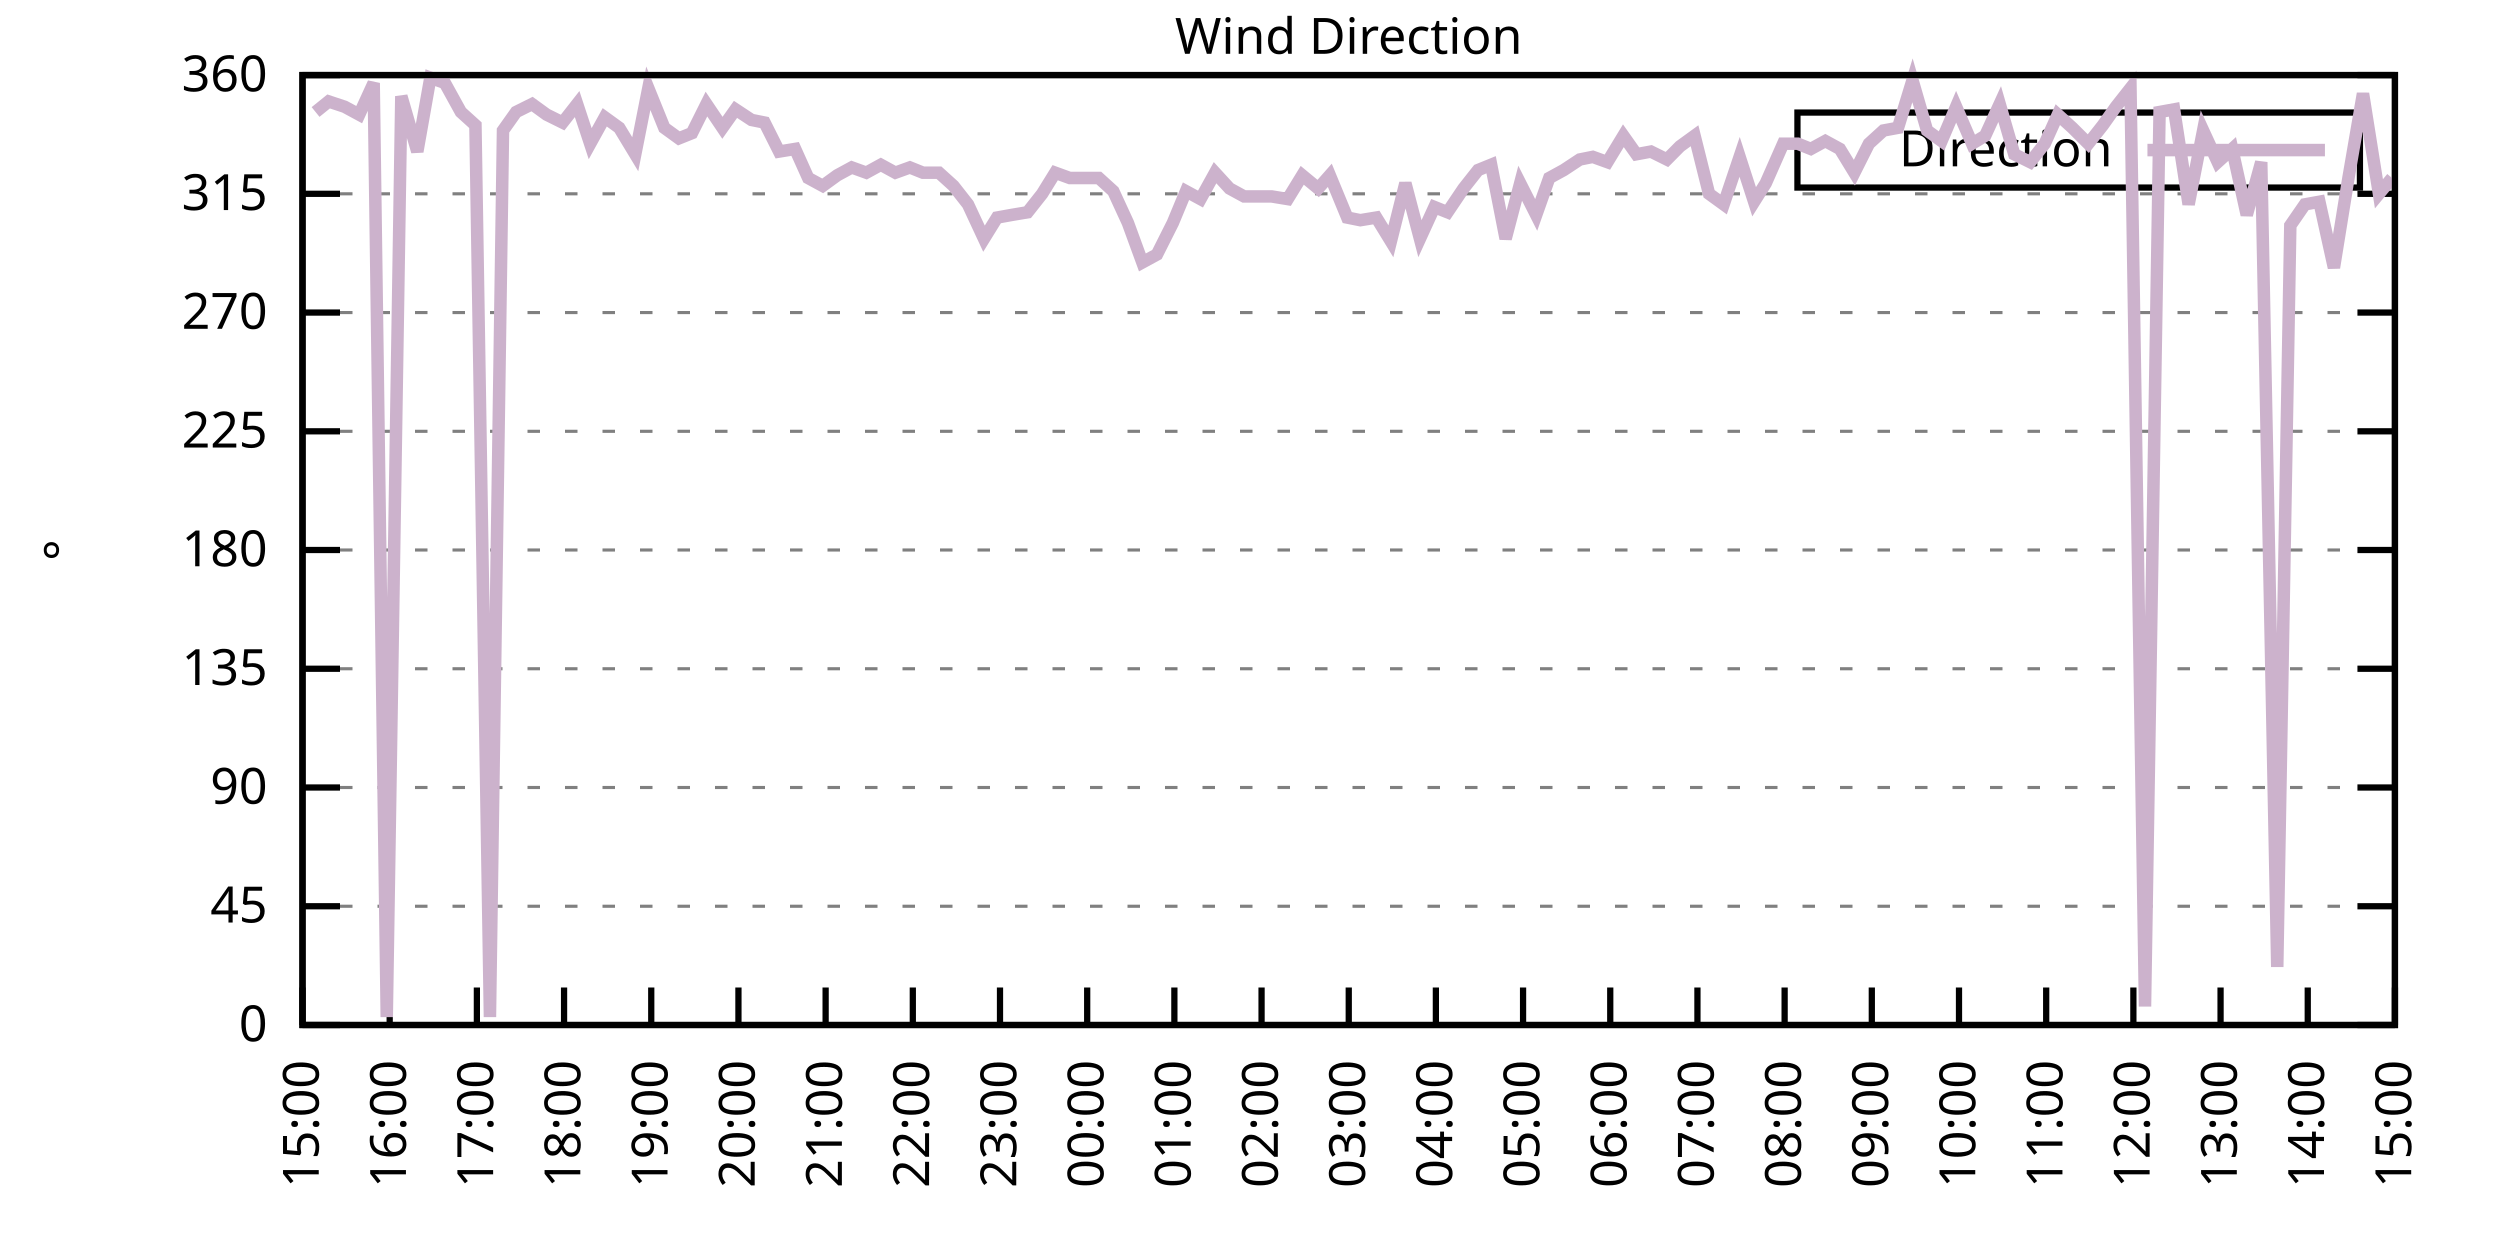
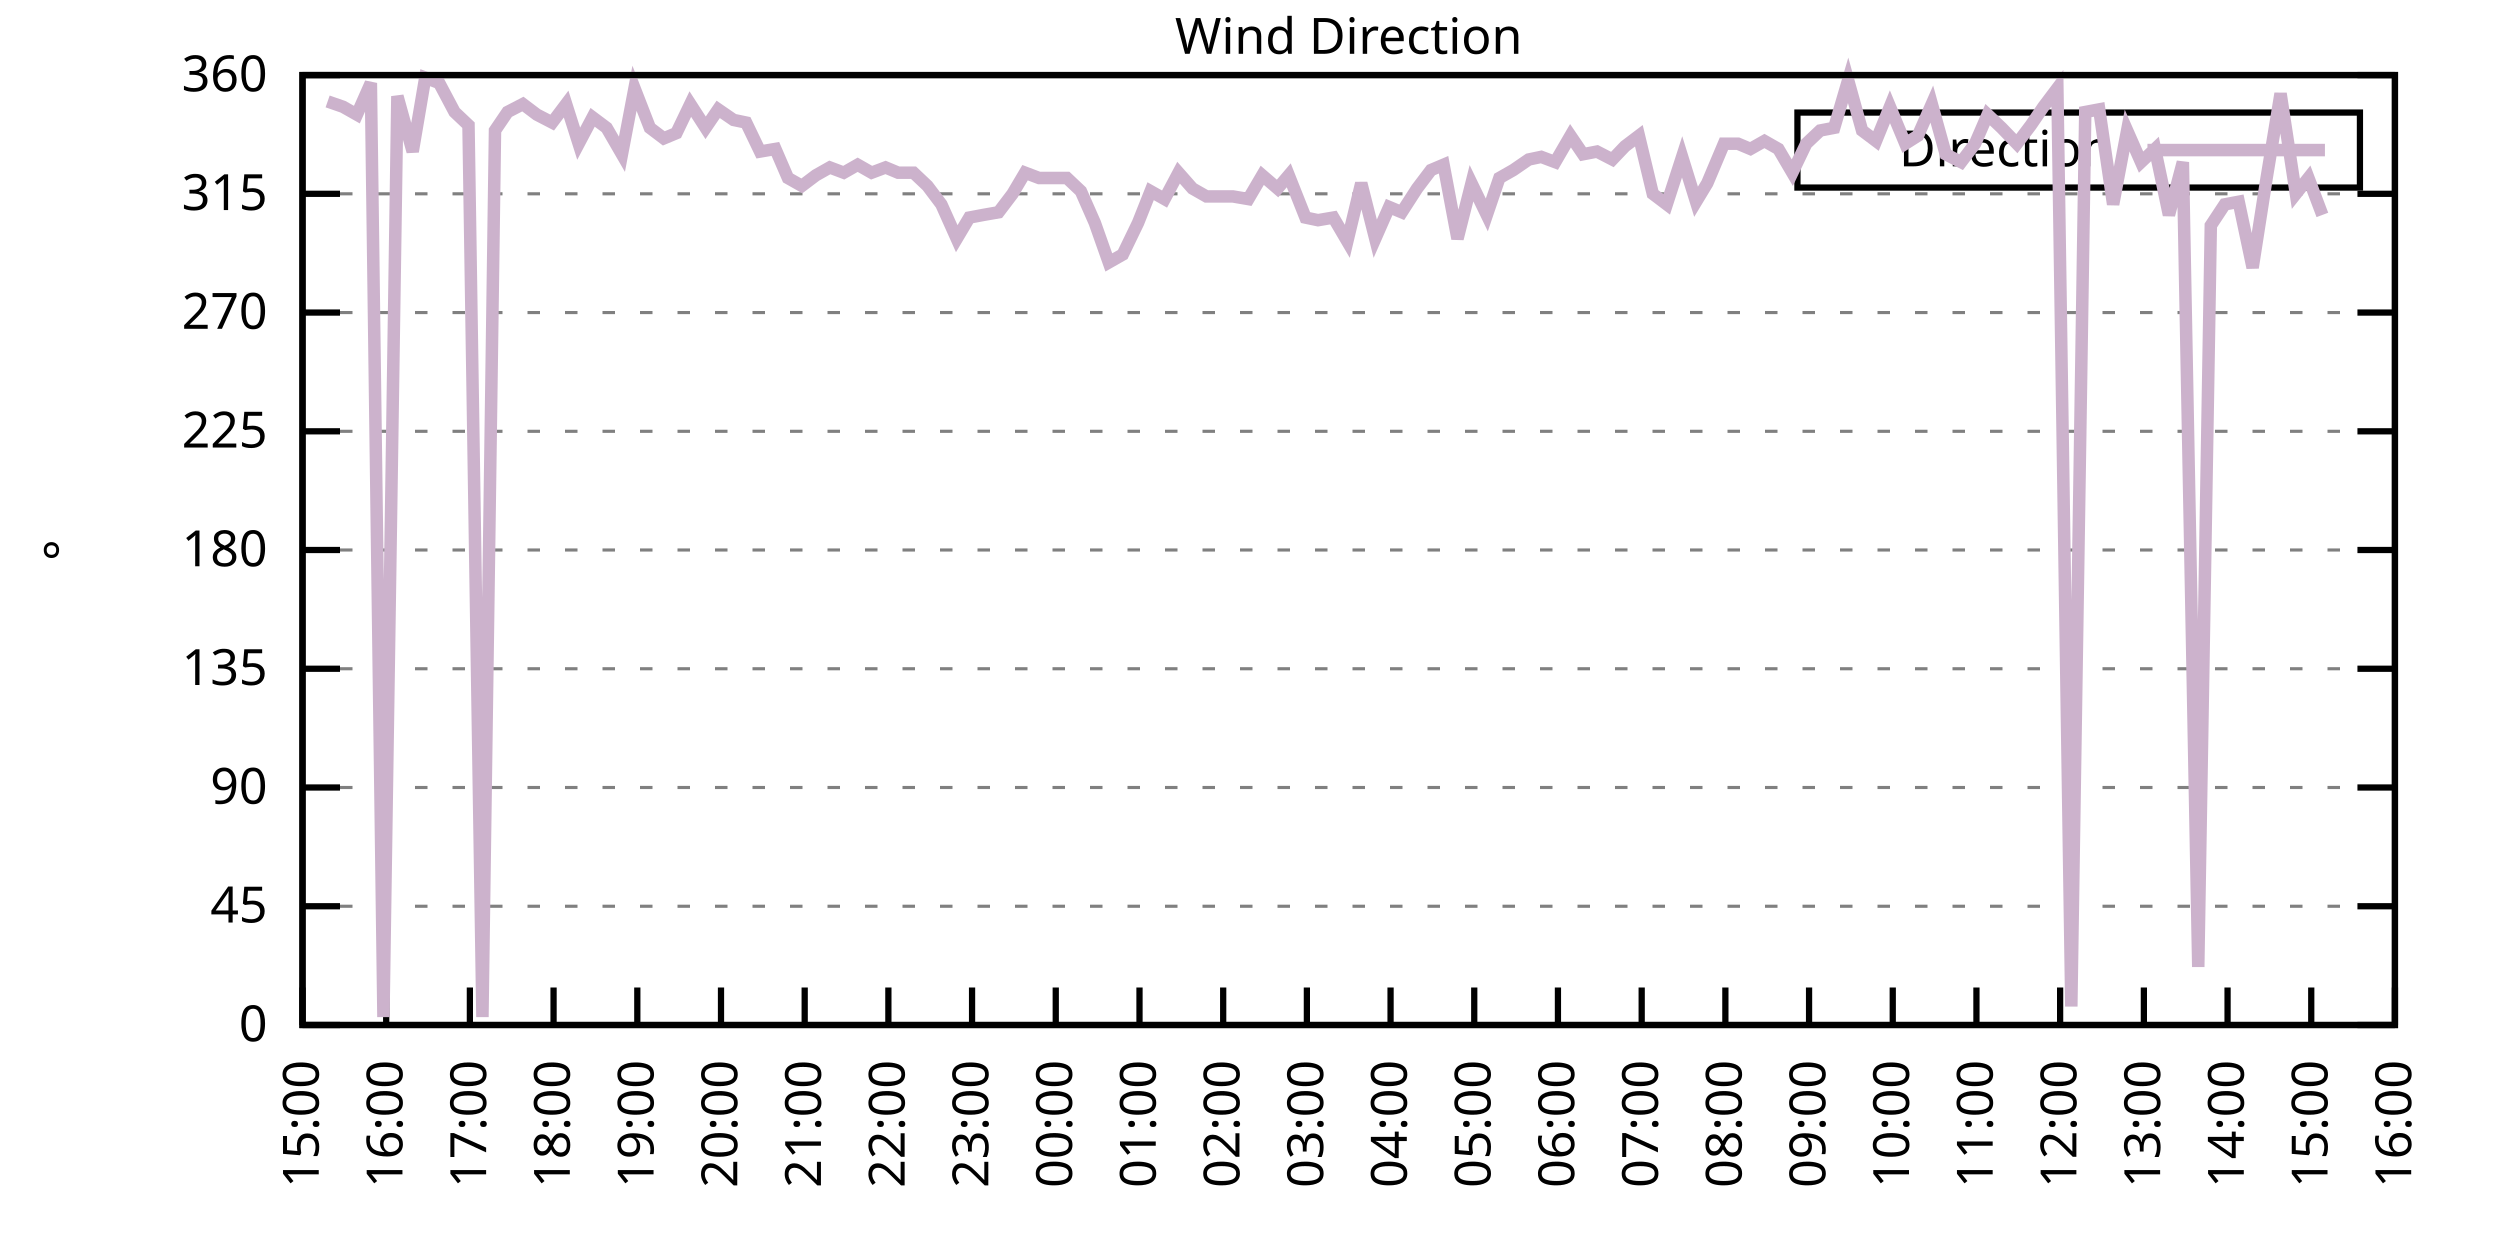
<svg xmlns="http://www.w3.org/2000/svg" xmlns:xlink="http://www.w3.org/1999/xlink" width="400" height="200" viewBox="0 0 400 200">
  <g id="gnuplot_canvas">
    <rect x="0" y="0" width="400" height="200" fill="none" />
    <defs>
      <circle id="gpDot" r="0.5" stroke-width="0.5" stroke="currentColor" />
      <path id="gpPt0" stroke-width="0.333" stroke="currentColor" d="M-1,0 h2 M0,-1 v2" />
      <path id="gpPt1" stroke-width="0.333" stroke="currentColor" d="M-1,-1 L1,1 M1,-1 L-1,1" />
      <path id="gpPt2" stroke-width="0.333" stroke="currentColor" d="M-1,0 L1,0 M0,-1 L0,1 M-1,-1 L1,1 M-1,1 L1,-1" />
      <rect id="gpPt3" stroke-width="0.333" stroke="currentColor" x="-1" y="-1" width="2" height="2" />
      <rect id="gpPt4" stroke-width="0.333" stroke="currentColor" fill="currentColor" x="-1" y="-1" width="2" height="2" />
      <circle id="gpPt5" stroke-width="0.333" stroke="currentColor" cx="0" cy="0" r="1" />
      <use xlink:href="#gpPt5" id="gpPt6" fill="currentColor" stroke="none" />
      <path id="gpPt7" stroke-width="0.333" stroke="currentColor" d="M0,-1.33 L-1.33,0.67 L1.33,0.67 z" />
      <use xlink:href="#gpPt7" id="gpPt8" fill="currentColor" stroke="none" />
      <use xlink:href="#gpPt7" id="gpPt9" stroke="currentColor" transform="rotate(180)" />
      <use xlink:href="#gpPt9" id="gpPt10" fill="currentColor" stroke="none" />
      <use xlink:href="#gpPt3" id="gpPt11" stroke="currentColor" transform="rotate(45)" />
      <use xlink:href="#gpPt11" id="gpPt12" fill="currentColor" stroke="none" />
      <path id="gpPt13" stroke-width="0.333" stroke="currentColor" d="M0,1.330 L1.265,0.411 L0.782,-1.067 L-0.782,-1.076 L-1.265,0.411 z" />
      <use xlink:href="#gpPt13" id="gpPt14" fill="currentColor" stroke="none" />
      <filter id="textbox" filterUnits="objectBoundingBox" x="0" y="0" height="1" width="1">
        <feFlood flood-color="white" flood-opacity="1" result="bgnd" />
        <feComposite in="SourceGraphic" in2="bgnd" operator="atop" />
      </filter>
      <filter id="greybox" filterUnits="objectBoundingBox" x="0" y="0" height="1" width="1">
        <feFlood flood-color="lightgrey" flood-opacity="1" result="grey" />
        <feComposite in="SourceGraphic" in2="grey" operator="atop" />
      </filter>
    </defs>
    <g fill="none" color="white" stroke="currentColor" stroke-width="1.00" stroke-linecap="butt" stroke-linejoin="miter">
</g>
    <g fill="none" color="black" stroke="currentColor" stroke-width="1.00" stroke-linecap="butt" stroke-linejoin="miter">
      <g stroke="none" shape-rendering="crispEdges">
        <polygon fill="rgb(255, 255, 255)" points="48.40,164.00 383.18,164.00 383.18,12.02 48.40,12.02 " />
      </g>
    </g>
    <g fill="none" color="black" stroke="currentColor" stroke-width="1.00" stroke-linecap="butt" stroke-linejoin="miter">
</g>
    <g fill="none" color="black" stroke="black" stroke-width="0.50" stroke-linecap="butt" stroke-linejoin="miter">
</g>
    <g fill="none" color="gray" stroke="currentColor" stroke-width="0.50" stroke-linecap="butt" stroke-linejoin="miter">
      <path stroke="gray" stroke-dasharray="2,4" class="gridline" d="M48.40,164.00 L383.19,164.00  " />
    </g>
    <g fill="none" color="gray" stroke="gray" stroke-width="1.00" stroke-linecap="butt" stroke-linejoin="miter">
</g>
    <g fill="none" color="black" stroke="currentColor" stroke-width="1.00" stroke-linecap="butt" stroke-linejoin="miter">
      <path stroke="black" d="M48.40,164.00 L54.40,164.00 M383.19,164.00 L377.19,164.00  " />
      <g transform="translate(42.80,166.60)" stroke="none" fill="black" font-family="Sans" font-size="8.00" text-anchor="end">
        <text>
          <tspan font-family="Sans"> 0</tspan>
        </text>
      </g>
    </g>
    <g fill="none" color="black" stroke="currentColor" stroke-width="1.00" stroke-linecap="butt" stroke-linejoin="miter">
</g>
    <g fill="none" color="black" stroke="black" stroke-width="0.50" stroke-linecap="butt" stroke-linejoin="miter">
</g>
    <g fill="none" color="gray" stroke="currentColor" stroke-width="0.50" stroke-linecap="butt" stroke-linejoin="miter">
      <path stroke="gray" stroke-dasharray="2,4" class="gridline" d="M48.40,145.00 L383.19,145.00  " />
    </g>
    <g fill="none" color="gray" stroke="gray" stroke-width="1.00" stroke-linecap="butt" stroke-linejoin="miter">
</g>
    <g fill="none" color="black" stroke="currentColor" stroke-width="1.00" stroke-linecap="butt" stroke-linejoin="miter">
      <path stroke="black" d="M48.40,145.00 L54.40,145.00 M383.19,145.00 L377.19,145.00  " />
      <g transform="translate(42.80,147.60)" stroke="none" fill="black" font-family="Sans" font-size="8.00" text-anchor="end">
        <text>
          <tspan font-family="Sans"> 45</tspan>
        </text>
      </g>
    </g>
    <g fill="none" color="black" stroke="currentColor" stroke-width="1.00" stroke-linecap="butt" stroke-linejoin="miter">
</g>
    <g fill="none" color="black" stroke="black" stroke-width="0.50" stroke-linecap="butt" stroke-linejoin="miter">
</g>
    <g fill="none" color="gray" stroke="currentColor" stroke-width="0.50" stroke-linecap="butt" stroke-linejoin="miter">
      <path stroke="gray" stroke-dasharray="2,4" class="gridline" d="M48.40,126.00 L383.19,126.00  " />
    </g>
    <g fill="none" color="gray" stroke="gray" stroke-width="1.00" stroke-linecap="butt" stroke-linejoin="miter">
</g>
    <g fill="none" color="black" stroke="currentColor" stroke-width="1.00" stroke-linecap="butt" stroke-linejoin="miter">
      <path stroke="black" d="M48.40,126.00 L54.40,126.00 M383.19,126.00 L377.19,126.00  " />
      <g transform="translate(42.80,128.60)" stroke="none" fill="black" font-family="Sans" font-size="8.00" text-anchor="end">
        <text>
          <tspan font-family="Sans"> 90</tspan>
        </text>
      </g>
    </g>
    <g fill="none" color="black" stroke="currentColor" stroke-width="1.00" stroke-linecap="butt" stroke-linejoin="miter">
</g>
    <g fill="none" color="black" stroke="black" stroke-width="0.50" stroke-linecap="butt" stroke-linejoin="miter">
</g>
    <g fill="none" color="gray" stroke="currentColor" stroke-width="0.50" stroke-linecap="butt" stroke-linejoin="miter">
      <path stroke="gray" stroke-dasharray="2,4" class="gridline" d="M48.40,107.00 L383.19,107.00  " />
    </g>
    <g fill="none" color="gray" stroke="gray" stroke-width="1.00" stroke-linecap="butt" stroke-linejoin="miter">
</g>
    <g fill="none" color="black" stroke="currentColor" stroke-width="1.00" stroke-linecap="butt" stroke-linejoin="miter">
      <path stroke="black" d="M48.40,107.00 L54.40,107.00 M383.19,107.00 L377.19,107.00  " />
      <g transform="translate(42.80,109.60)" stroke="none" fill="black" font-family="Sans" font-size="8.00" text-anchor="end">
        <text>
          <tspan font-family="Sans"> 135</tspan>
        </text>
      </g>
    </g>
    <g fill="none" color="black" stroke="currentColor" stroke-width="1.00" stroke-linecap="butt" stroke-linejoin="miter">
</g>
    <g fill="none" color="black" stroke="black" stroke-width="0.50" stroke-linecap="butt" stroke-linejoin="miter">
</g>
    <g fill="none" color="gray" stroke="currentColor" stroke-width="0.50" stroke-linecap="butt" stroke-linejoin="miter">
      <path stroke="gray" stroke-dasharray="2,4" class="gridline" d="M48.40,88.00 L383.19,88.00  " />
    </g>
    <g fill="none" color="gray" stroke="gray" stroke-width="1.00" stroke-linecap="butt" stroke-linejoin="miter">
</g>
    <g fill="none" color="black" stroke="currentColor" stroke-width="1.00" stroke-linecap="butt" stroke-linejoin="miter">
      <path stroke="black" d="M48.40,88.00 L54.40,88.00 M383.19,88.00 L377.19,88.00  " />
      <g transform="translate(42.80,90.60)" stroke="none" fill="black" font-family="Sans" font-size="8.00" text-anchor="end">
        <text>
          <tspan font-family="Sans"> 180</tspan>
        </text>
      </g>
    </g>
    <g fill="none" color="black" stroke="currentColor" stroke-width="1.00" stroke-linecap="butt" stroke-linejoin="miter">
</g>
    <g fill="none" color="black" stroke="black" stroke-width="0.50" stroke-linecap="butt" stroke-linejoin="miter">
</g>
    <g fill="none" color="gray" stroke="currentColor" stroke-width="0.50" stroke-linecap="butt" stroke-linejoin="miter">
      <path stroke="gray" stroke-dasharray="2,4" class="gridline" d="M48.40,69.01 L383.19,69.01  " />
    </g>
    <g fill="none" color="gray" stroke="gray" stroke-width="1.00" stroke-linecap="butt" stroke-linejoin="miter">
</g>
    <g fill="none" color="black" stroke="currentColor" stroke-width="1.00" stroke-linecap="butt" stroke-linejoin="miter">
      <path stroke="black" d="M48.40,69.01 L54.40,69.01 M383.19,69.01 L377.19,69.01  " />
      <g transform="translate(42.80,71.61)" stroke="none" fill="black" font-family="Sans" font-size="8.00" text-anchor="end">
        <text>
          <tspan font-family="Sans"> 225</tspan>
        </text>
      </g>
    </g>
    <g fill="none" color="black" stroke="currentColor" stroke-width="1.00" stroke-linecap="butt" stroke-linejoin="miter">
</g>
    <g fill="none" color="black" stroke="black" stroke-width="0.50" stroke-linecap="butt" stroke-linejoin="miter">
</g>
    <g fill="none" color="gray" stroke="currentColor" stroke-width="0.50" stroke-linecap="butt" stroke-linejoin="miter">
      <path stroke="gray" stroke-dasharray="2,4" class="gridline" d="M48.40,50.01 L383.19,50.01  " />
    </g>
    <g fill="none" color="gray" stroke="gray" stroke-width="1.00" stroke-linecap="butt" stroke-linejoin="miter">
</g>
    <g fill="none" color="black" stroke="currentColor" stroke-width="1.00" stroke-linecap="butt" stroke-linejoin="miter">
      <path stroke="black" d="M48.40,50.01 L54.40,50.01 M383.19,50.01 L377.19,50.01  " />
      <g transform="translate(42.80,52.61)" stroke="none" fill="black" font-family="Sans" font-size="8.00" text-anchor="end">
        <text>
          <tspan font-family="Sans"> 270</tspan>
        </text>
      </g>
    </g>
    <g fill="none" color="black" stroke="currentColor" stroke-width="1.00" stroke-linecap="butt" stroke-linejoin="miter">
</g>
    <g fill="none" color="black" stroke="black" stroke-width="0.50" stroke-linecap="butt" stroke-linejoin="miter">
</g>
    <g fill="none" color="gray" stroke="currentColor" stroke-width="0.50" stroke-linecap="butt" stroke-linejoin="miter">
      <path stroke="gray" stroke-dasharray="2,4" class="gridline" d="M48.40,31.01 L383.19,31.01  " />
    </g>
    <g fill="none" color="gray" stroke="gray" stroke-width="1.00" stroke-linecap="butt" stroke-linejoin="miter">
</g>
    <g fill="none" color="black" stroke="currentColor" stroke-width="1.00" stroke-linecap="butt" stroke-linejoin="miter">
      <path stroke="black" d="M48.40,31.01 L54.40,31.01 M383.19,31.01 L377.19,31.01  " />
      <g transform="translate(42.80,33.61)" stroke="none" fill="black" font-family="Sans" font-size="8.00" text-anchor="end">
        <text>
          <tspan font-family="Sans"> 315</tspan>
        </text>
      </g>
    </g>
    <g fill="none" color="black" stroke="currentColor" stroke-width="1.00" stroke-linecap="butt" stroke-linejoin="miter">
</g>
    <g fill="none" color="black" stroke="black" stroke-width="0.50" stroke-linecap="butt" stroke-linejoin="miter">
</g>
    <g fill="none" color="gray" stroke="currentColor" stroke-width="0.50" stroke-linecap="butt" stroke-linejoin="miter">
      <path stroke="gray" stroke-dasharray="2,4" class="gridline" d="M48.40,12.01 L383.19,12.01  " />
    </g>
    <g fill="none" color="gray" stroke="gray" stroke-width="1.00" stroke-linecap="butt" stroke-linejoin="miter">
</g>
    <g fill="none" color="black" stroke="currentColor" stroke-width="1.00" stroke-linecap="butt" stroke-linejoin="miter">
      <path stroke="black" d="M48.40,12.01 L54.40,12.01 M383.19,12.01 L377.19,12.01  " />
      <g transform="translate(42.80,14.61)" stroke="none" fill="black" font-family="Sans" font-size="8.00" text-anchor="end">
        <text>
          <tspan font-family="Sans"> 360</tspan>
        </text>
      </g>
    </g>
    <g fill="none" color="black" stroke="currentColor" stroke-width="1.00" stroke-linecap="butt" stroke-linejoin="miter">
      <path stroke="black" d="M48.40,164.00 L48.40,158.00  " />
      <g transform="translate(51.00,169.60) rotate(270.00)" stroke="none" fill="black" font-family="Sans" font-size="8.00" text-anchor="end">
        <text>
          <tspan font-family="Sans">15:00</tspan>
        </text>
      </g>
    </g>
    <g fill="none" color="black" stroke="currentColor" stroke-width="1.00" stroke-linecap="butt" stroke-linejoin="miter">
-       <path stroke="black" d="M62.35,164.00 L62.35,158.00  " />
-       <g transform="translate(64.95,169.60) rotate(270.00)" stroke="none" fill="black" font-family="Sans" font-size="8.00" text-anchor="end">
+       <path stroke="black" d="M61.79,164.00 L61.79,158.00  " />
+       <g transform="translate(64.39,169.60) rotate(270.00)" stroke="none" fill="black" font-family="Sans" font-size="8.00" text-anchor="end">
        <text>
          <tspan font-family="Sans">16:00</tspan>
        </text>
      </g>
    </g>
    <g fill="none" color="black" stroke="currentColor" stroke-width="1.00" stroke-linecap="butt" stroke-linejoin="miter">
-       <path stroke="black" d="M76.30,164.00 L76.30,158.00  " />
-       <g transform="translate(78.90,169.60) rotate(270.00)" stroke="none" fill="black" font-family="Sans" font-size="8.00" text-anchor="end">
+       <path stroke="black" d="M75.18,164.00 L75.18,158.00  " />
+       <g transform="translate(77.78,169.60) rotate(270.00)" stroke="none" fill="black" font-family="Sans" font-size="8.00" text-anchor="end">
        <text>
          <tspan font-family="Sans">17:00</tspan>
        </text>
      </g>
    </g>
    <g fill="none" color="black" stroke="currentColor" stroke-width="1.00" stroke-linecap="butt" stroke-linejoin="miter">
-       <path stroke="black" d="M90.25,164.00 L90.25,158.00  " />
-       <g transform="translate(92.85,169.60) rotate(270.00)" stroke="none" fill="black" font-family="Sans" font-size="8.00" text-anchor="end">
+       <path stroke="black" d="M88.57,164.00 L88.57,158.00  " />
+       <g transform="translate(91.17,169.60) rotate(270.00)" stroke="none" fill="black" font-family="Sans" font-size="8.00" text-anchor="end">
        <text>
          <tspan font-family="Sans">18:00</tspan>
        </text>
      </g>
    </g>
    <g fill="none" color="black" stroke="currentColor" stroke-width="1.00" stroke-linecap="butt" stroke-linejoin="miter">
-       <path stroke="black" d="M104.20,164.00 L104.20,158.00  " />
-       <g transform="translate(106.80,169.60) rotate(270.00)" stroke="none" fill="black" font-family="Sans" font-size="8.00" text-anchor="end">
+       <path stroke="black" d="M101.97,164.00 L101.97,158.00  " />
+       <g transform="translate(104.57,169.60) rotate(270.00)" stroke="none" fill="black" font-family="Sans" font-size="8.00" text-anchor="end">
        <text>
          <tspan font-family="Sans">19:00</tspan>
        </text>
      </g>
    </g>
    <g fill="none" color="black" stroke="currentColor" stroke-width="1.00" stroke-linecap="butt" stroke-linejoin="miter">
-       <path stroke="black" d="M118.15,164.00 L118.15,158.00  " />
-       <g transform="translate(120.75,169.60) rotate(270.00)" stroke="none" fill="black" font-family="Sans" font-size="8.00" text-anchor="end">
+       <path stroke="black" d="M115.36,164.00 L115.36,158.00  " />
+       <g transform="translate(117.96,169.60) rotate(270.00)" stroke="none" fill="black" font-family="Sans" font-size="8.00" text-anchor="end">
        <text>
          <tspan font-family="Sans">20:00</tspan>
        </text>
      </g>
    </g>
    <g fill="none" color="black" stroke="currentColor" stroke-width="1.00" stroke-linecap="butt" stroke-linejoin="miter">
-       <path stroke="black" d="M132.10,164.00 L132.10,158.00  " />
-       <g transform="translate(134.70,169.60) rotate(270.00)" stroke="none" fill="black" font-family="Sans" font-size="8.00" text-anchor="end">
+       <path stroke="black" d="M128.75,164.00 L128.75,158.00  " />
+       <g transform="translate(131.35,169.60) rotate(270.00)" stroke="none" fill="black" font-family="Sans" font-size="8.00" text-anchor="end">
        <text>
          <tspan font-family="Sans">21:00</tspan>
        </text>
      </g>
    </g>
    <g fill="none" color="black" stroke="currentColor" stroke-width="1.00" stroke-linecap="butt" stroke-linejoin="miter">
-       <path stroke="black" d="M146.05,164.00 L146.05,158.00  " />
-       <g transform="translate(148.65,169.60) rotate(270.00)" stroke="none" fill="black" font-family="Sans" font-size="8.00" text-anchor="end">
+       <path stroke="black" d="M142.14,164.00 L142.14,158.00  " />
+       <g transform="translate(144.74,169.60) rotate(270.00)" stroke="none" fill="black" font-family="Sans" font-size="8.00" text-anchor="end">
        <text>
          <tspan font-family="Sans">22:00</tspan>
        </text>
      </g>
    </g>
    <g fill="none" color="black" stroke="currentColor" stroke-width="1.00" stroke-linecap="butt" stroke-linejoin="miter">
-       <path stroke="black" d="M160.00,164.00 L160.00,158.00  " />
-       <g transform="translate(162.60,169.60) rotate(270.00)" stroke="none" fill="black" font-family="Sans" font-size="8.00" text-anchor="end">
+       <path stroke="black" d="M155.53,164.00 L155.53,158.00  " />
+       <g transform="translate(158.13,169.60) rotate(270.00)" stroke="none" fill="black" font-family="Sans" font-size="8.00" text-anchor="end">
        <text>
          <tspan font-family="Sans">23:00</tspan>
        </text>
      </g>
    </g>
    <g fill="none" color="black" stroke="currentColor" stroke-width="1.00" stroke-linecap="butt" stroke-linejoin="miter">
-       <path stroke="black" d="M173.95,164.00 L173.95,158.00  " />
-       <g transform="translate(176.55,169.60) rotate(270.00)" stroke="none" fill="black" font-family="Sans" font-size="8.00" text-anchor="end">
+       <path stroke="black" d="M168.92,164.00 L168.92,158.00  " />
+       <g transform="translate(171.52,169.60) rotate(270.00)" stroke="none" fill="black" font-family="Sans" font-size="8.00" text-anchor="end">
        <text>
          <tspan font-family="Sans">00:00</tspan>
        </text>
      </g>
    </g>
    <g fill="none" color="black" stroke="currentColor" stroke-width="1.00" stroke-linecap="butt" stroke-linejoin="miter">
-       <path stroke="black" d="M187.90,164.00 L187.90,158.00  " />
-       <g transform="translate(190.50,169.60) rotate(270.00)" stroke="none" fill="black" font-family="Sans" font-size="8.00" text-anchor="end">
+       <path stroke="black" d="M182.32,164.00 L182.32,158.00  " />
+       <g transform="translate(184.92,169.60) rotate(270.00)" stroke="none" fill="black" font-family="Sans" font-size="8.00" text-anchor="end">
        <text>
          <tspan font-family="Sans">01:00</tspan>
        </text>
      </g>
    </g>
    <g fill="none" color="black" stroke="currentColor" stroke-width="1.00" stroke-linecap="butt" stroke-linejoin="miter">
-       <path stroke="black" d="M201.85,164.00 L201.85,158.00  " />
-       <g transform="translate(204.45,169.60) rotate(270.00)" stroke="none" fill="black" font-family="Sans" font-size="8.00" text-anchor="end">
+       <path stroke="black" d="M195.71,164.00 L195.71,158.00  " />
+       <g transform="translate(198.31,169.60) rotate(270.00)" stroke="none" fill="black" font-family="Sans" font-size="8.00" text-anchor="end">
        <text>
          <tspan font-family="Sans">02:00</tspan>
        </text>
      </g>
    </g>
    <g fill="none" color="black" stroke="currentColor" stroke-width="1.00" stroke-linecap="butt" stroke-linejoin="miter">
-       <path stroke="black" d="M215.80,164.00 L215.80,158.00  " />
-       <g transform="translate(218.40,169.60) rotate(270.00)" stroke="none" fill="black" font-family="Sans" font-size="8.00" text-anchor="end">
+       <path stroke="black" d="M209.10,164.00 L209.10,158.00  " />
+       <g transform="translate(211.70,169.60) rotate(270.00)" stroke="none" fill="black" font-family="Sans" font-size="8.00" text-anchor="end">
        <text>
          <tspan font-family="Sans">03:00</tspan>
        </text>
      </g>
    </g>
    <g fill="none" color="black" stroke="currentColor" stroke-width="1.00" stroke-linecap="butt" stroke-linejoin="miter">
-       <path stroke="black" d="M229.74,164.00 L229.74,158.00  " />
-       <g transform="translate(232.34,169.60) rotate(270.00)" stroke="none" fill="black" font-family="Sans" font-size="8.00" text-anchor="end">
+       <path stroke="black" d="M222.49,164.00 L222.49,158.00  " />
+       <g transform="translate(225.09,169.60) rotate(270.00)" stroke="none" fill="black" font-family="Sans" font-size="8.00" text-anchor="end">
        <text>
          <tspan font-family="Sans">04:00</tspan>
        </text>
      </g>
    </g>
    <g fill="none" color="black" stroke="currentColor" stroke-width="1.00" stroke-linecap="butt" stroke-linejoin="miter">
-       <path stroke="black" d="M243.69,164.00 L243.69,158.00  " />
-       <g transform="translate(246.29,169.60) rotate(270.00)" stroke="none" fill="black" font-family="Sans" font-size="8.00" text-anchor="end">
+       <path stroke="black" d="M235.88,164.00 L235.88,158.00  " />
+       <g transform="translate(238.48,169.60) rotate(270.00)" stroke="none" fill="black" font-family="Sans" font-size="8.00" text-anchor="end">
        <text>
          <tspan font-family="Sans">05:00</tspan>
        </text>
      </g>
    </g>
    <g fill="none" color="black" stroke="currentColor" stroke-width="1.00" stroke-linecap="butt" stroke-linejoin="miter">
-       <path stroke="black" d="M257.64,164.00 L257.64,158.00  " />
-       <g transform="translate(260.24,169.60) rotate(270.00)" stroke="none" fill="black" font-family="Sans" font-size="8.00" text-anchor="end">
+       <path stroke="black" d="M249.27,164.00 L249.27,158.00  " />
+       <g transform="translate(251.87,169.60) rotate(270.00)" stroke="none" fill="black" font-family="Sans" font-size="8.00" text-anchor="end">
        <text>
          <tspan font-family="Sans">06:00</tspan>
        </text>
      </g>
    </g>
    <g fill="none" color="black" stroke="currentColor" stroke-width="1.00" stroke-linecap="butt" stroke-linejoin="miter">
-       <path stroke="black" d="M271.59,164.00 L271.59,158.00  " />
-       <g transform="translate(274.19,169.60) rotate(270.00)" stroke="none" fill="black" font-family="Sans" font-size="8.00" text-anchor="end">
+       <path stroke="black" d="M262.67,164.00 L262.67,158.00  " />
+       <g transform="translate(265.27,169.60) rotate(270.00)" stroke="none" fill="black" font-family="Sans" font-size="8.00" text-anchor="end">
        <text>
          <tspan font-family="Sans">07:00</tspan>
        </text>
      </g>
    </g>
    <g fill="none" color="black" stroke="currentColor" stroke-width="1.00" stroke-linecap="butt" stroke-linejoin="miter">
-       <path stroke="black" d="M285.54,164.00 L285.54,158.00  " />
-       <g transform="translate(288.14,169.60) rotate(270.00)" stroke="none" fill="black" font-family="Sans" font-size="8.00" text-anchor="end">
+       <path stroke="black" d="M276.06,164.00 L276.06,158.00  " />
+       <g transform="translate(278.66,169.60) rotate(270.00)" stroke="none" fill="black" font-family="Sans" font-size="8.00" text-anchor="end">
        <text>
          <tspan font-family="Sans">08:00</tspan>
        </text>
      </g>
    </g>
    <g fill="none" color="black" stroke="currentColor" stroke-width="1.00" stroke-linecap="butt" stroke-linejoin="miter">
-       <path stroke="black" d="M299.49,164.00 L299.49,158.00  " />
-       <g transform="translate(302.09,169.60) rotate(270.00)" stroke="none" fill="black" font-family="Sans" font-size="8.00" text-anchor="end">
+       <path stroke="black" d="M289.45,164.00 L289.45,158.00  " />
+       <g transform="translate(292.05,169.60) rotate(270.00)" stroke="none" fill="black" font-family="Sans" font-size="8.00" text-anchor="end">
        <text>
          <tspan font-family="Sans">09:00</tspan>
        </text>
      </g>
    </g>
    <g fill="none" color="black" stroke="currentColor" stroke-width="1.00" stroke-linecap="butt" stroke-linejoin="miter">
-       <path stroke="black" d="M313.44,164.00 L313.44,158.00  " />
-       <g transform="translate(316.04,169.60) rotate(270.00)" stroke="none" fill="black" font-family="Sans" font-size="8.00" text-anchor="end">
+       <path stroke="black" d="M302.84,164.00 L302.84,158.00  " />
+       <g transform="translate(305.44,169.60) rotate(270.00)" stroke="none" fill="black" font-family="Sans" font-size="8.00" text-anchor="end">
        <text>
          <tspan font-family="Sans">10:00</tspan>
        </text>
      </g>
    </g>
    <g fill="none" color="black" stroke="currentColor" stroke-width="1.00" stroke-linecap="butt" stroke-linejoin="miter">
-       <path stroke="black" d="M327.39,164.00 L327.39,158.00  " />
-       <g transform="translate(329.99,169.60) rotate(270.00)" stroke="none" fill="black" font-family="Sans" font-size="8.00" text-anchor="end">
+       <path stroke="black" d="M316.23,164.00 L316.23,158.00  " />
+       <g transform="translate(318.83,169.60) rotate(270.00)" stroke="none" fill="black" font-family="Sans" font-size="8.00" text-anchor="end">
        <text>
          <tspan font-family="Sans">11:00</tspan>
        </text>
      </g>
    </g>
    <g fill="none" color="black" stroke="currentColor" stroke-width="1.00" stroke-linecap="butt" stroke-linejoin="miter">
-       <path stroke="black" d="M341.34,164.00 L341.34,158.00  " />
-       <g transform="translate(343.94,169.60) rotate(270.00)" stroke="none" fill="black" font-family="Sans" font-size="8.00" text-anchor="end">
+       <path stroke="black" d="M329.62,164.00 L329.62,158.00  " />
+       <g transform="translate(332.22,169.60) rotate(270.00)" stroke="none" fill="black" font-family="Sans" font-size="8.00" text-anchor="end">
        <text>
          <tspan font-family="Sans">12:00</tspan>
        </text>
      </g>
    </g>
    <g fill="none" color="black" stroke="currentColor" stroke-width="1.00" stroke-linecap="butt" stroke-linejoin="miter">
-       <path stroke="black" d="M355.29,164.00 L355.29,158.00  " />
-       <g transform="translate(357.89,169.60) rotate(270.00)" stroke="none" fill="black" font-family="Sans" font-size="8.00" text-anchor="end">
+       <path stroke="black" d="M343.02,164.00 L343.02,158.00  " />
+       <g transform="translate(345.62,169.60) rotate(270.00)" stroke="none" fill="black" font-family="Sans" font-size="8.00" text-anchor="end">
        <text>
          <tspan font-family="Sans">13:00</tspan>
        </text>
      </g>
    </g>
    <g fill="none" color="black" stroke="currentColor" stroke-width="1.00" stroke-linecap="butt" stroke-linejoin="miter">
-       <path stroke="black" d="M369.24,164.00 L369.24,158.00  " />
-       <g transform="translate(371.84,169.60) rotate(270.00)" stroke="none" fill="black" font-family="Sans" font-size="8.00" text-anchor="end">
+       <path stroke="black" d="M356.41,164.00 L356.41,158.00  " />
+       <g transform="translate(359.01,169.60) rotate(270.00)" stroke="none" fill="black" font-family="Sans" font-size="8.00" text-anchor="end">
        <text>
          <tspan font-family="Sans">14:00</tspan>
+         </text>
+       </g>
+     </g>
+     <g fill="none" color="black" stroke="currentColor" stroke-width="1.00" stroke-linecap="butt" stroke-linejoin="miter">
+       <path stroke="black" d="M369.80,164.00 L369.80,158.00  " />
+       <g transform="translate(372.40,169.60) rotate(270.00)" stroke="none" fill="black" font-family="Sans" font-size="8.00" text-anchor="end">
+         <text>
+           <tspan font-family="Sans">15:00</tspan>
        </text>
      </g>
    </g>
    <g fill="none" color="black" stroke="currentColor" stroke-width="1.00" stroke-linecap="butt" stroke-linejoin="miter">
      <path stroke="black" d="M383.19,164.00 L383.19,158.00  " />
      <g transform="translate(385.79,169.60) rotate(270.00)" stroke="none" fill="black" font-family="Sans" font-size="8.00" text-anchor="end">
        <text>
-           <tspan font-family="Sans">15:00</tspan>
+           <tspan font-family="Sans">16:00</tspan>
        </text>
      </g>
    </g>
    <g fill="none" color="black" stroke="currentColor" stroke-width="1.00" stroke-linecap="butt" stroke-linejoin="miter">
</g>
    <g fill="none" color="black" stroke="currentColor" stroke-width="1.00" stroke-linecap="butt" stroke-linejoin="miter">
      <path stroke="black" d="M48.40,12.01 L48.40,164.00 L383.19,164.00 L383.19,12.01 L48.40,12.01 Z  " />
    </g>
    <g fill="none" color="black" stroke="currentColor" stroke-width="1.00" stroke-linecap="butt" stroke-linejoin="miter">
</g>
    <g fill="none" color="black" stroke="currentColor" stroke-width="1.00" stroke-linecap="butt" stroke-linejoin="miter">
      <path stroke="black" d="M287.59,30.01 L287.59,18.01 L377.59,18.01 L377.59,30.01 L287.59,30.01 Z  " />
    </g>
    <g id="Wind_direction_plot_1">
      <g fill="none" color="white" stroke="black" stroke-width="2.00" stroke-linecap="butt" stroke-linejoin="miter">
</g>
      <g fill="none" color="black" stroke="currentColor" stroke-width="2.00" stroke-linecap="butt" stroke-linejoin="miter">
        <g transform="translate(337.99,26.61)" stroke="none" fill="black" font-family="Sans" font-size="8.00" text-anchor="end">
          <text>
            <tspan font-family="Sans">Direction</tspan>
          </text>
        </g>
      </g>
      <g fill="none" color="black" stroke="currentColor" stroke-width="2.00" stroke-linecap="butt" stroke-linejoin="miter">
-         <path stroke="rgb(204, 178, 204)" d="M343.59,24.01 L371.99,24.01 M50.49,17.92 L52.58,16.23 L55.14,17.08 L57.47,18.34 L59.79,13.28 L61.88,162.73   L64.21,15.39 L66.77,24.25 L68.86,12.43 L71.18,13.28 L73.74,17.92 L76.07,20.03 L78.39,162.73 L80.48,20.88   L82.58,17.92 L85.13,16.65 L87.46,18.34 L90.02,19.61 L92.34,16.65 L94.43,22.99 L96.76,18.77 L99.08,20.45   L101.64,24.68 L103.73,14.12 L106.29,20.45 L108.62,22.14 L110.71,21.30 L113.03,16.65 L115.59,20.45 L117.68,17.50   L120.24,19.19 L122.33,19.61 L124.66,24.25 L127.22,23.83 L129.31,28.48 L131.63,29.74 L133.96,28.05 L136.28,26.79   L138.61,27.63 L140.93,26.36 L143.26,27.63 L145.58,26.79 L147.67,27.63 L150.23,27.63 L152.56,29.74 L154.88,32.70   L157.44,38.19 L159.53,34.81 L161.86,34.39 L164.41,33.96 L166.74,31.01 L168.83,27.63 L171.16,28.48 L173.48,28.48   L175.81,28.48 L178.13,30.59 L180.46,35.65 L182.78,41.99 L185.11,40.72 L187.66,35.65 L189.76,30.59 L192.08,31.85   L194.41,27.63 L196.73,30.16 L199.06,31.43 L201.38,31.43 L203.47,31.43 L206.03,31.85 L208.36,28.05 L210.91,30.16   L212.77,28.05 L215.56,34.81 L217.65,35.23 L220.21,34.81 L222.54,38.61 L224.86,29.32 L227.19,38.19 L229.51,33.12   L231.60,33.96 L234.16,30.16 L236.49,27.21 L238.58,26.36 L240.90,38.19 L243.23,29.32 L245.79,34.39 L247.88,28.48   L250.20,27.21 L252.76,25.52 L254.85,25.10 L257.18,25.94 L259.74,21.72 L261.83,24.68 L264.15,24.25 L266.71,25.52   L268.80,23.41 L271.13,21.72 L273.45,31.01 L275.78,32.70 L278.34,25.10 L280.66,32.28 L282.52,29.32 L285.31,22.99   L287.64,22.99 L289.73,23.83 L292.05,22.56 L294.38,23.83 L296.70,27.63 L299.03,22.99 L301.35,20.88 L303.68,20.45   L306.00,12.85 L308.33,20.88 L310.65,22.56 L312.98,17.08 L315.53,22.99 L317.63,21.72 L319.95,16.65 L322.28,24.68   L324.83,25.94 L327.16,22.99 L329.25,18.34 L331.58,20.45 L334.13,22.99 L336.46,20.03 L338.55,17.08 L340.88,14.12   L343.20,161.04 L345.53,17.92 L347.85,17.50 L350.18,32.70 L352.50,20.88 L354.83,25.94 L357.15,23.83 L359.48,34.39   L361.80,25.94 L364.36,154.71 L366.45,36.08 L368.78,32.70 L371.10,32.28 L373.43,42.83 L375.75,28.48 L378.08,14.97   L380.63,31.01 L382.73,28.48  " />
+         <path stroke="rgb(204, 178, 204)" d="M343.59,24.01 L371.99,24.01 M52.42,16.23 L54.87,17.08 L57.10,18.34 L59.34,13.28 L61.35,162.73 L63.58,15.39   L66.03,24.25 L68.04,12.43 L70.27,13.28 L72.73,17.92 L74.96,20.03 L77.19,162.73 L79.20,20.88 L81.21,17.92   L83.66,16.65 L85.90,18.34 L88.35,19.61 L90.58,16.65 L92.59,22.99 L94.82,18.77 L97.06,20.45 L99.51,24.68   L101.52,14.12 L103.98,20.45 L106.21,22.14 L108.22,21.30 L110.45,16.65 L112.90,20.45 L114.91,17.50 L117.37,19.19   L119.38,19.61 L121.61,24.25 L124.06,23.83 L126.07,28.48 L128.30,29.74 L130.54,28.05 L132.77,26.79 L135.00,27.63   L137.23,26.36 L139.46,27.63 L141.69,26.79 L143.70,27.63 L146.16,27.63 L148.39,29.74 L150.62,32.70 L153.08,38.19   L155.09,34.81 L157.32,34.39 L159.77,33.96 L162.01,31.01 L164.01,27.63 L166.25,28.48 L168.48,28.48 L170.71,28.48   L172.94,30.59 L175.17,35.65 L177.41,41.99 L179.64,40.72 L182.09,35.65 L184.10,30.59 L186.33,31.85 L188.57,27.63   L190.80,30.16 L193.03,31.43 L195.26,31.43 L197.27,31.43 L199.73,31.85 L201.96,28.05 L204.41,30.16 L206.20,28.05   L208.88,34.81 L210.88,35.23 L213.34,34.81 L215.57,38.61 L217.80,29.32 L220.04,38.19 L222.27,33.12 L224.28,33.96   L226.73,30.16 L228.96,27.21 L230.97,26.36 L233.20,38.19 L235.44,29.32 L237.89,34.39 L239.90,28.48 L242.13,27.21   L244.59,25.52 L246.60,25.10 L248.83,25.94 L251.28,21.72 L253.29,24.68 L255.52,24.25 L257.98,25.52 L259.99,23.41   L262.22,21.72 L264.45,31.01 L266.68,32.70 L269.14,25.10 L271.37,32.28 L273.16,29.32 L275.83,22.99 L278.07,22.99   L280.07,23.83 L282.31,22.56 L284.54,23.83 L286.77,27.63 L289.00,22.99 L291.23,20.88 L293.47,20.45 L295.70,12.85   L297.93,20.88 L300.16,22.56 L302.39,17.08 L304.85,22.99 L306.86,21.72 L309.09,16.65 L311.32,24.68 L313.78,25.94   L316.01,22.99 L318.02,18.34 L320.25,20.45 L322.70,22.99 L324.94,20.03 L326.95,17.08 L329.18,14.12 L331.41,161.04   L333.64,17.92 L335.87,17.50 L338.10,32.70 L340.34,20.88 L342.57,25.94 L344.80,23.83 L347.03,34.39 L349.26,25.94   L351.72,154.71 L353.73,36.08 L355.96,32.70 L358.19,32.28 L360.42,42.83 L362.66,28.48 L364.89,14.97 L367.34,31.01   L369.35,28.48 L371.58,34.39  " />
      </g>
    </g>
    <g fill="none" color="black" stroke="currentColor" stroke-width="2.00" stroke-linecap="butt" stroke-linejoin="miter">
</g>
    <g fill="none" color="black" stroke="black" stroke-width="1.00" stroke-linecap="butt" stroke-linejoin="miter">
</g>
    <g fill="none" color="black" stroke="currentColor" stroke-width="1.00" stroke-linecap="butt" stroke-linejoin="miter">
      <path stroke="black" d="M48.40,12.01 L48.40,164.00 L383.19,164.00 L383.19,12.01 L48.40,12.01 Z  " />
      <g transform="translate(12.80,88.01) rotate(270.00)" stroke="none" fill="black" font-family="Sans" font-size="8.00" text-anchor="middle">
        <text>
          <tspan font-family="Sans">°</tspan>
        </text>
      </g>
    </g>
    <g fill="none" color="black" stroke="currentColor" stroke-width="1.00" stroke-linecap="butt" stroke-linejoin="miter">
</g>
    <g fill="none" color="black" stroke="currentColor" stroke-width="1.00" stroke-linecap="butt" stroke-linejoin="miter">
      <g transform="translate(215.79,8.61)" stroke="none" fill="black" font-family="Sans" font-size="8.00" text-anchor="middle">
        <text>
          <tspan font-family="Sans">Wind Direction</tspan>
        </text>
      </g>
    </g>
    <g fill="none" color="black" stroke="currentColor" stroke-width="1.00" stroke-linecap="butt" stroke-linejoin="miter">
</g>
  </g>
</svg>
